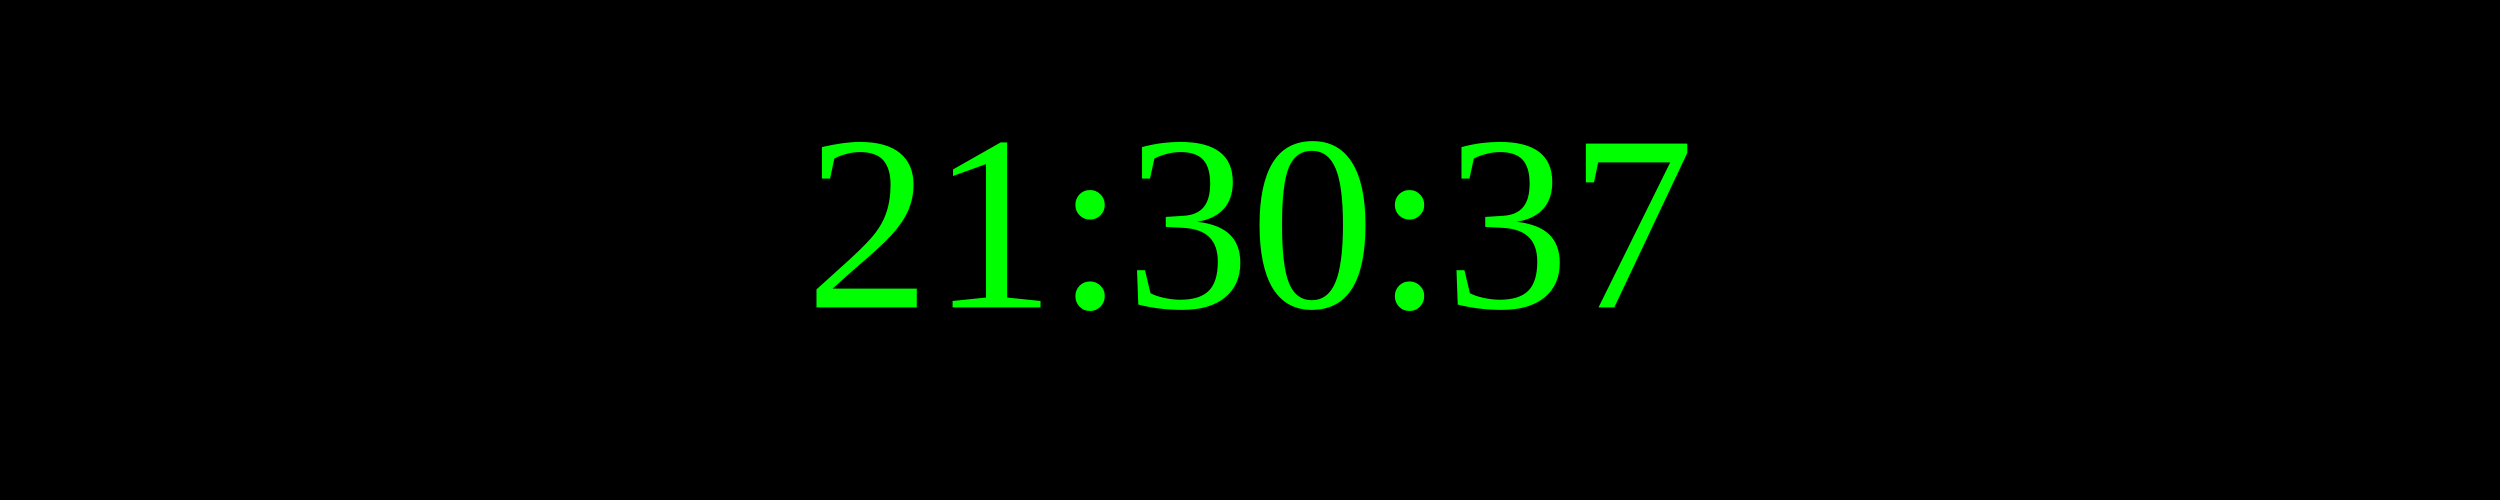
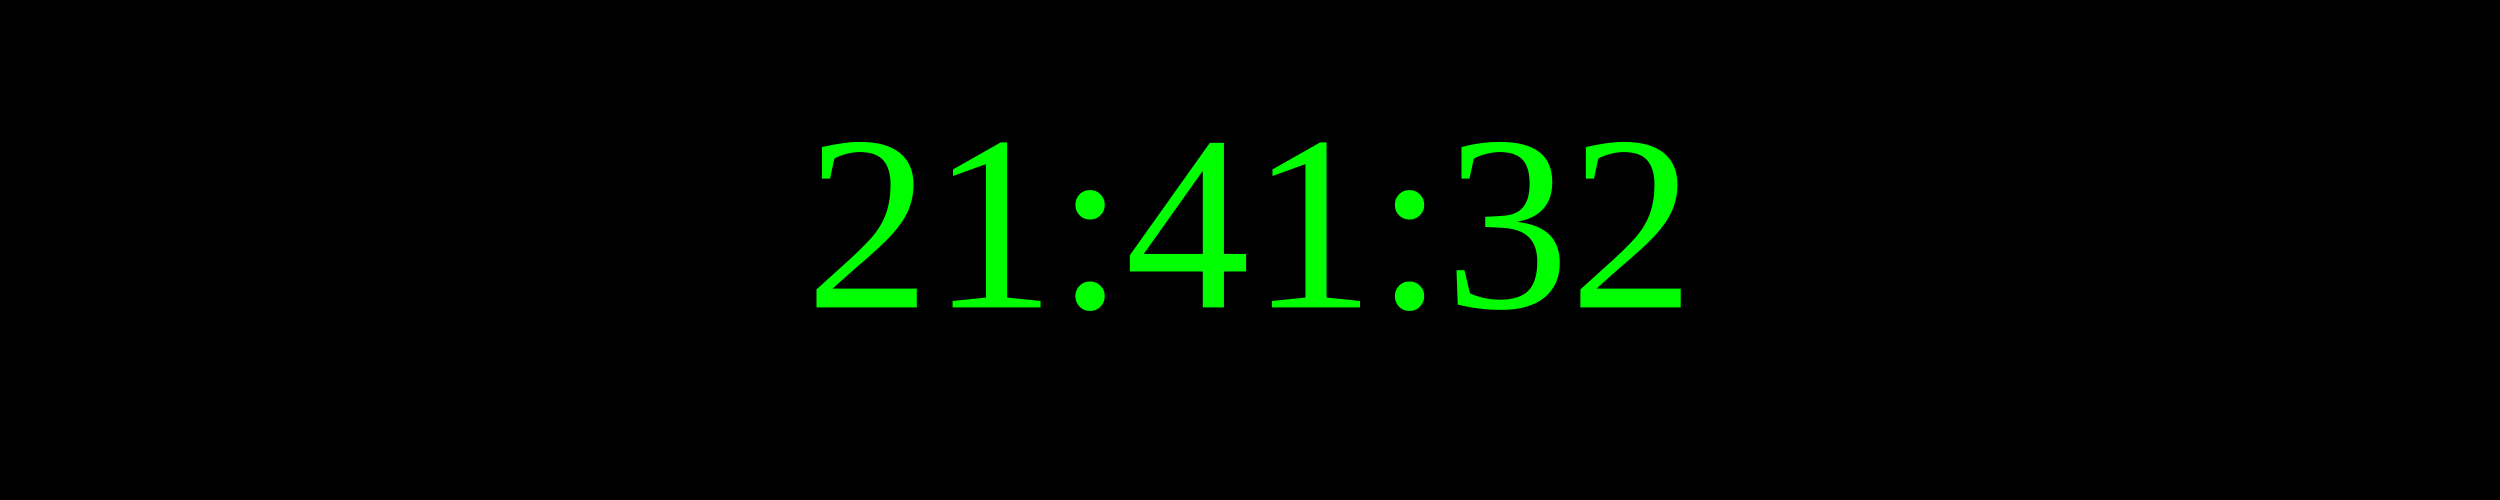
<svg xmlns="http://www.w3.org/2000/svg" width="250" height="50">
  <rect width="100%" height="100%" fill="black" />
  <text x="50%" y="50%" font-size="25" fill="lime" text-anchor="middle" dominant-baseline="middle">
- 21:30:37
+ 21:41:32
</text>
</svg>
